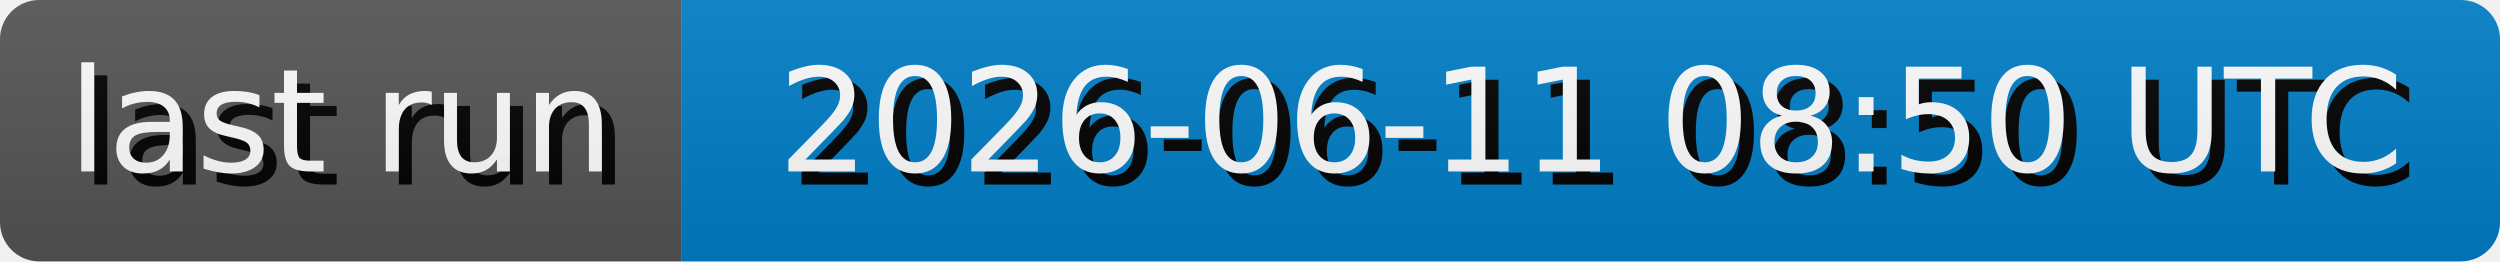
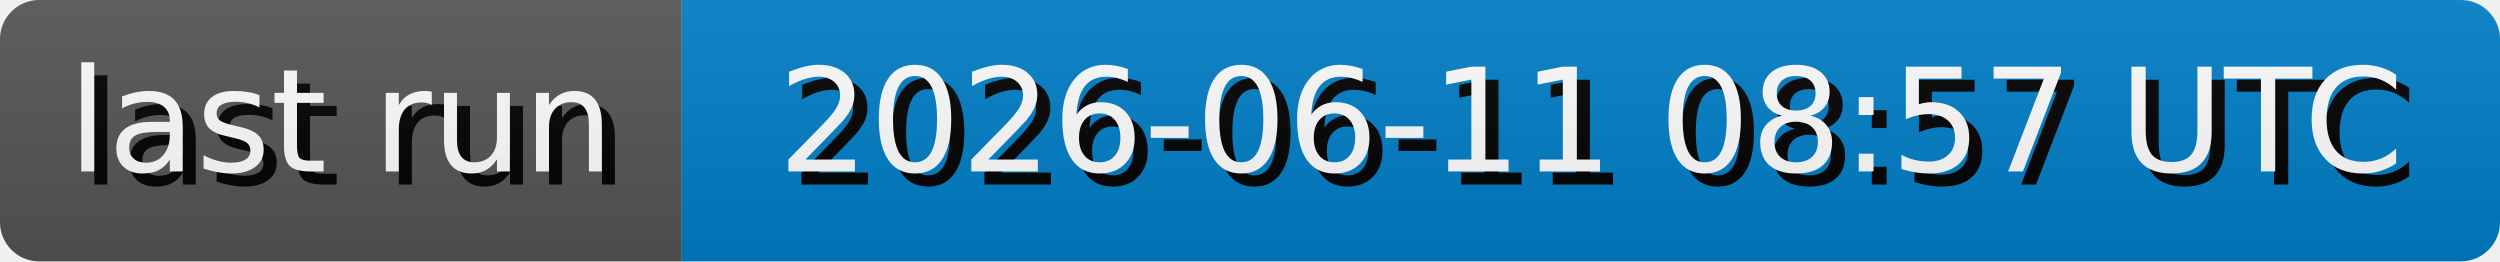
- <svg xmlns="http://www.w3.org/2000/svg" width="191.3" height="20" role="img" aria-label="last run: 2026-06-11 08:50 UTC">
+ <svg xmlns="http://www.w3.org/2000/svg" width="191.3" height="20" role="img" aria-label="last run: 2026-06-11 08:57 UTC">
  <style>
        rect {
            height: 20px;
        }

        text {
            text-rendering: geometricPrecision;
            dominant-baseline: middle;
            text-anchor: middle;
            font-family: Verdana,Geneva,DejaVu Sans,sans-serif;
            font-size: 110px;
            fill: #fff;
        }

        .shadow {
            transform: translate(10px, 10px);
            fill: #010101;
        }
    </style>
  <linearGradient id="s" x2="0" y2="100%">
    <stop offset="0" stop-color="#bbb" stop-opacity=".1" />
    <stop offset="1" stop-opacity=".1" />
  </linearGradient>
  <clipPath id="r">
    <rect width="100%" rx="3" fill="#fff" />
  </clipPath>
  <g clip-path="url(#r)">
    <g>
      <rect width="52.17" fill="#555" />
      <g transform="scale(.1)">
        <text x="260.85" y="100" textLength="421.7" class="shadow">last run</text>
        <text x="260.85" y="100" textLength="421.7">last run</text>
      </g>
    </g>
    <g transform="translate(52.17 0)">
      <rect width="139.13" fill="#007ec6" />
      <g transform="scale(.1)">
-         <text x="695.65" y="100" textLength="1291.3" class="shadow">2026-06-11 08:50 UTC</text>
-         <text x="695.65" y="100" textLength="1291.3">2026-06-11 08:50 UTC</text>
+         <text x="695.65" y="100" textLength="1291.3" class="shadow">2026-06-11 08:57 UTC</text>
+         <text x="695.65" y="100" textLength="1291.3">2026-06-11 08:57 UTC</text>
      </g>
    </g>
    <rect width="100%" height="100%" fill="url(#s)" />
  </g>
</svg>
